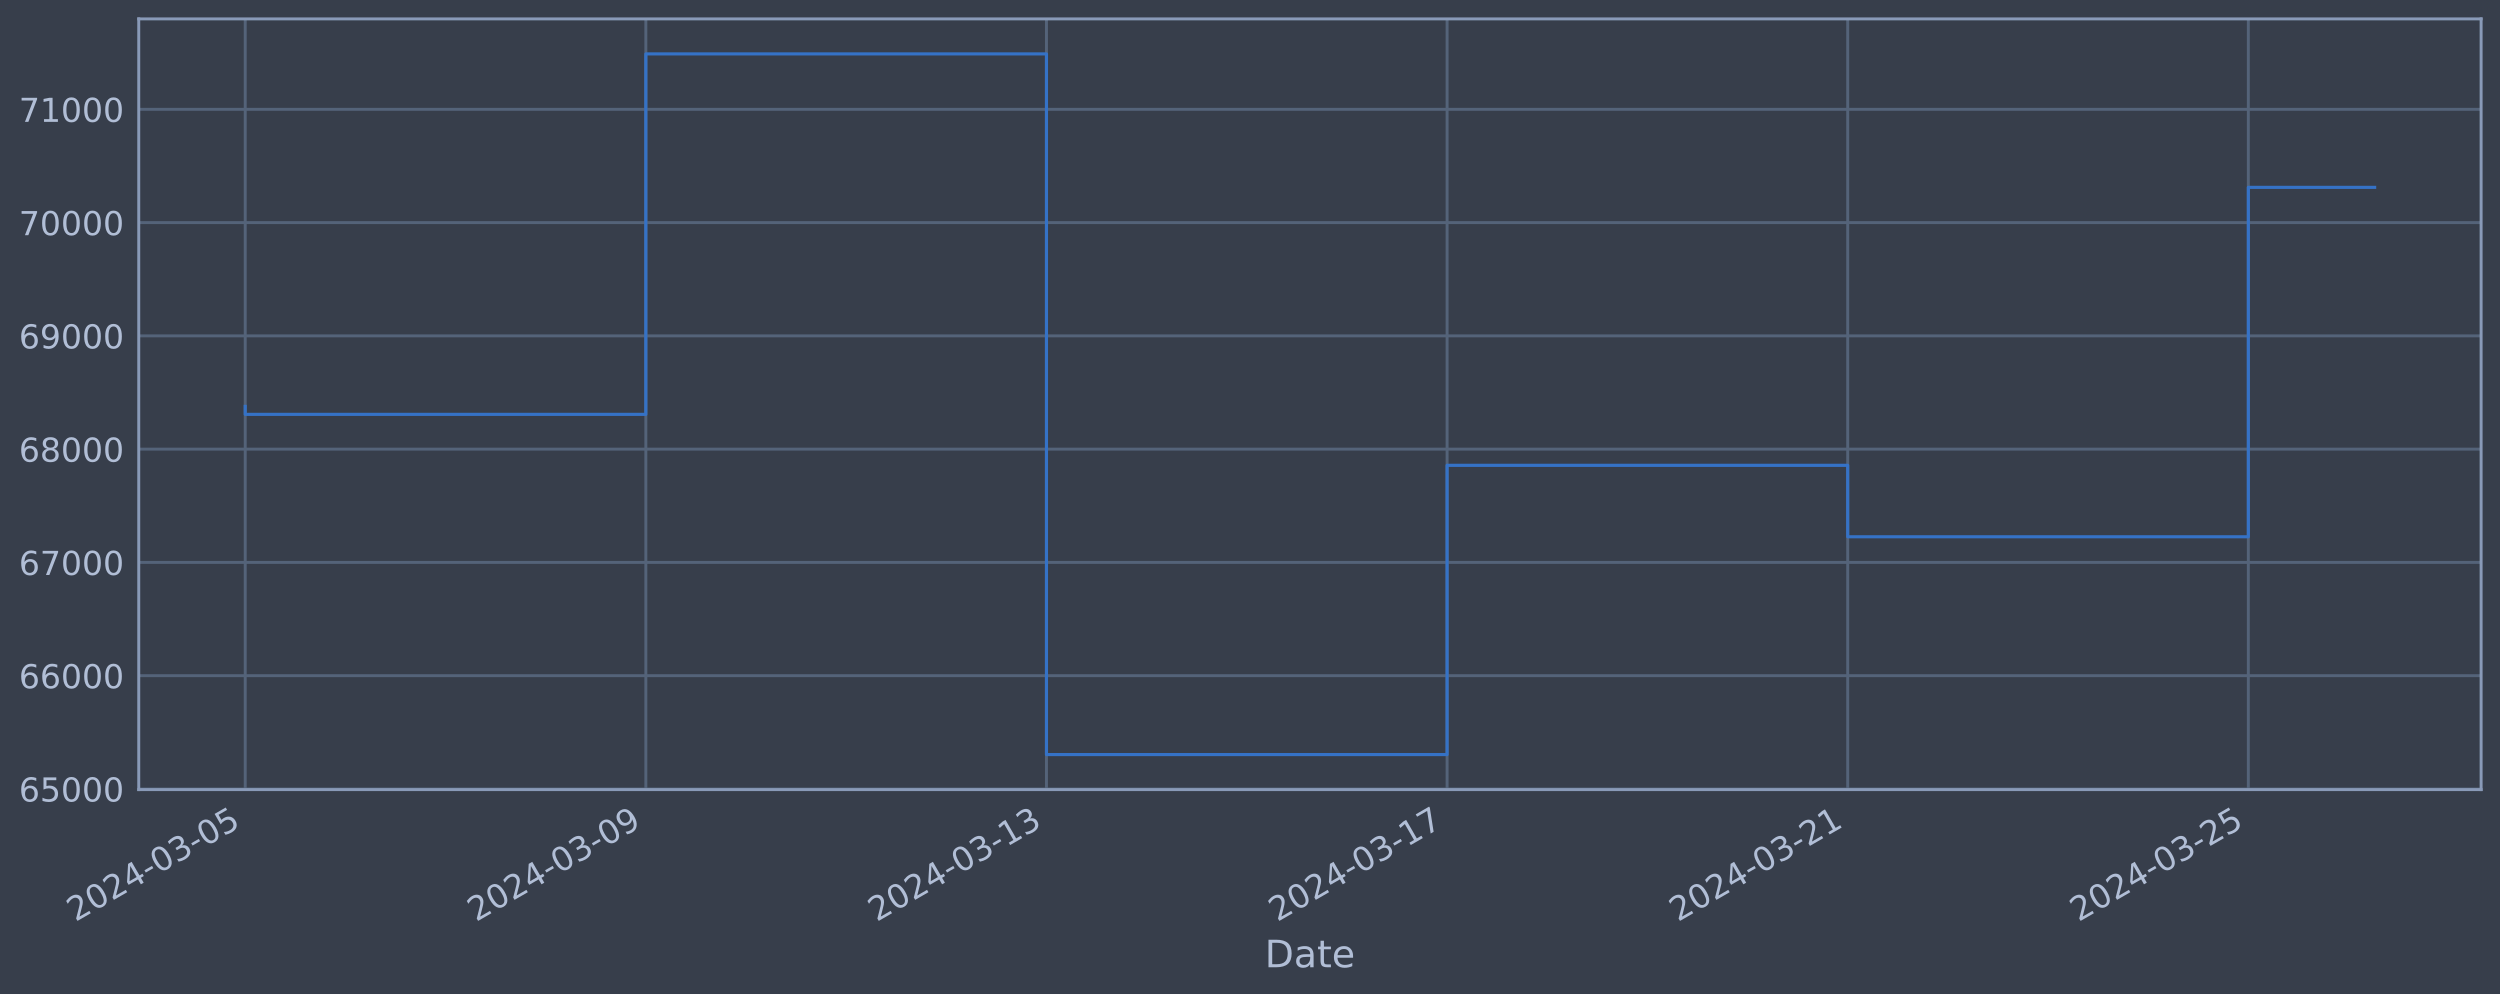
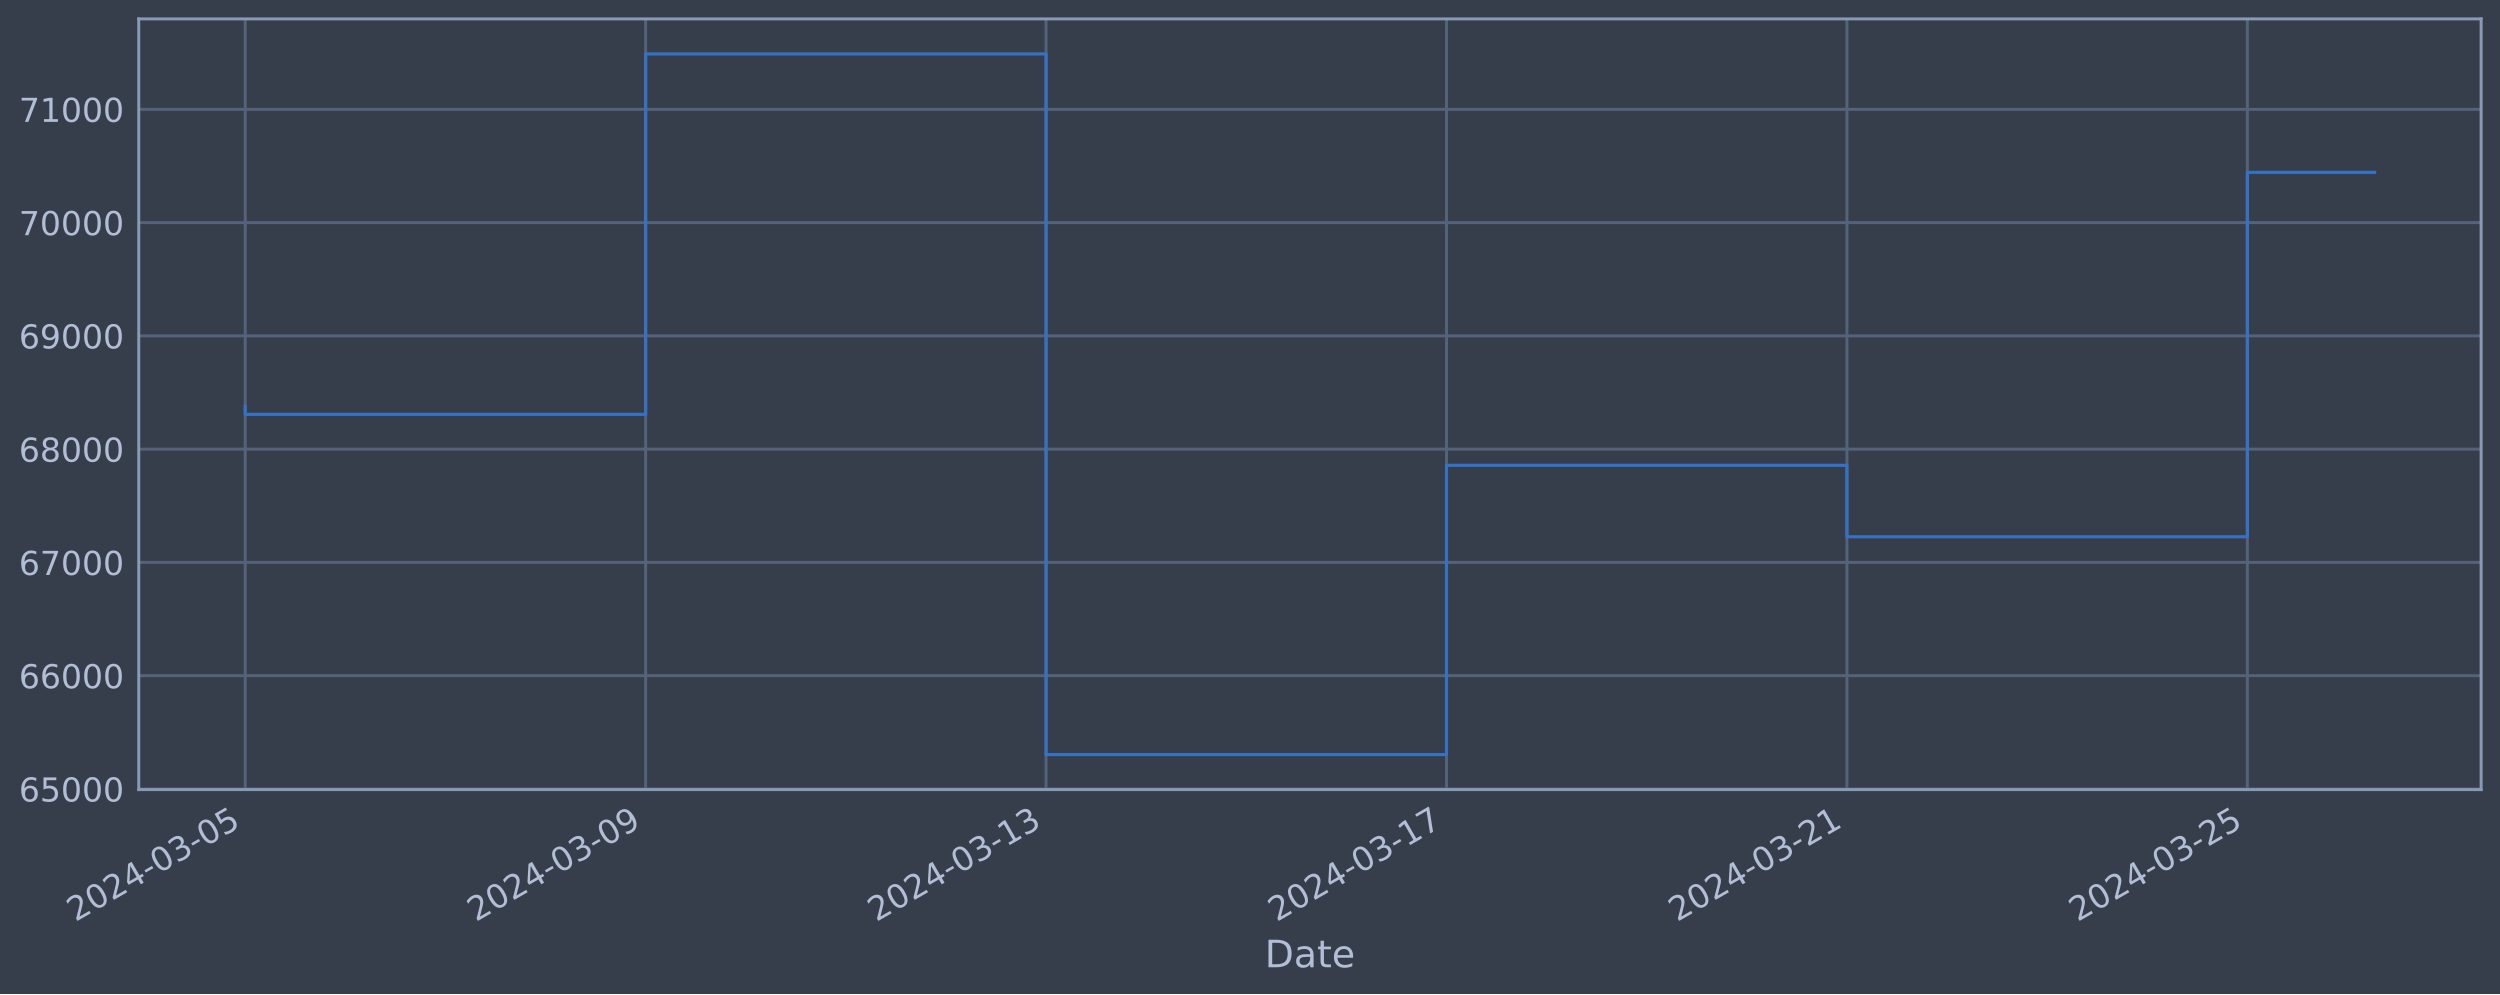
<svg xmlns="http://www.w3.org/2000/svg" xmlns:xlink="http://www.w3.org/1999/xlink" width="952.884pt" height="378.87pt" viewBox="0 0 952.884 378.87" version="1.1">
  <defs>
    <style type="text/css">*{stroke-linejoin: round; stroke-linecap: butt}</style>
  </defs>
  <g id="figure_1">
    <g id="patch_1">
      <path d="M 0 378.87  L 952.884 378.87  L 952.884 0  L 0 0  z " style="fill: #373e4b" />
    </g>
    <g id="axes_1">
      <g id="patch_2">
        <path d="M 52.884 300.96  L 945.684 300.96  L 945.684 7.2  L 52.884 7.2  z " style="fill: #373e4b" />
      </g>
      <g id="matplotlib.axis_1">
        <g id="xtick_1">
          <g id="line2d_1">
-             <path d="M 93.466 300.96  L 93.466 7.2  " clip-path="url(#p062c434e0b)" style="fill: none; stroke: #546379; stroke-width: 1.12; stroke-linecap: square" />
+             <path d="M 93.466 300.96  L 93.466 7.2  " clip-path="url(#p9730ac818c)" style="fill: none; stroke: #546379; stroke-width: 1.12; stroke-linecap: square" />
          </g>
          <g id="line2d_2" />
          <g id="text_1">
            <g style="fill: #b1bed6" transform="translate(28.74006 351.4642) rotate(-30) scale(0.126 -0.126)">
              <defs>
                <path id="DejaVuSans-32" d="M 1228 531  L 3431 531  L 3431 0  L 469 0  L 469 531  Q 828 903 1448 1529  Q 2069 2156 2228 2338  Q 2531 2678 2651 2914  Q 2772 3150 2772 3378  Q 2772 3750 2511 3984  Q 2250 4219 1831 4219  Q 1534 4219 1204 4116  Q 875 4013 500 3803  L 500 4441  Q 881 4594 1212 4672  Q 1544 4750 1819 4750  Q 2544 4750 2975 4387  Q 3406 4025 3406 3419  Q 3406 3131 3298 2873  Q 3191 2616 2906 2266  Q 2828 2175 2409 1742  Q 1991 1309 1228 531  z " transform="scale(0.015625)" />
                <path id="DejaVuSans-30" d="M 2034 4250  Q 1547 4250 1301 3770  Q 1056 3291 1056 2328  Q 1056 1369 1301 889  Q 1547 409 2034 409  Q 2525 409 2770 889  Q 3016 1369 3016 2328  Q 3016 3291 2770 3770  Q 2525 4250 2034 4250  z M 2034 4750  Q 2819 4750 3233 4129  Q 3647 3509 3647 2328  Q 3647 1150 3233 529  Q 2819 -91 2034 -91  Q 1250 -91 836 529  Q 422 1150 422 2328  Q 422 3509 836 4129  Q 1250 4750 2034 4750  z " transform="scale(0.015625)" />
                <path id="DejaVuSans-34" d="M 2419 4116  L 825 1625  L 2419 1625  L 2419 4116  z M 2253 4666  L 3047 4666  L 3047 1625  L 3713 1625  L 3713 1100  L 3047 1100  L 3047 0  L 2419 0  L 2419 1100  L 313 1100  L 313 1709  L 2253 4666  z " transform="scale(0.015625)" />
                <path id="DejaVuSans-2d" d="M 313 2009  L 1997 2009  L 1997 1497  L 313 1497  L 313 2009  z " transform="scale(0.015625)" />
                <path id="DejaVuSans-33" d="M 2597 2516  Q 3050 2419 3304 2112  Q 3559 1806 3559 1356  Q 3559 666 3084 287  Q 2609 -91 1734 -91  Q 1441 -91 1130 -33  Q 819 25 488 141  L 488 750  Q 750 597 1062 519  Q 1375 441 1716 441  Q 2309 441 2620 675  Q 2931 909 2931 1356  Q 2931 1769 2642 2001  Q 2353 2234 1838 2234  L 1294 2234  L 1294 2753  L 1863 2753  Q 2328 2753 2575 2939  Q 2822 3125 2822 3475  Q 2822 3834 2567 4026  Q 2313 4219 1838 4219  Q 1578 4219 1281 4162  Q 984 4106 628 3988  L 628 4550  Q 988 4650 1302 4700  Q 1616 4750 1894 4750  Q 2613 4750 3031 4423  Q 3450 4097 3450 3541  Q 3450 3153 3228 2886  Q 3006 2619 2597 2516  z " transform="scale(0.015625)" />
                <path id="DejaVuSans-35" d="M 691 4666  L 3169 4666  L 3169 4134  L 1269 4134  L 1269 2991  Q 1406 3038 1543 3061  Q 1681 3084 1819 3084  Q 2600 3084 3056 2656  Q 3513 2228 3513 1497  Q 3513 744 3044 326  Q 2575 -91 1722 -91  Q 1428 -91 1123 -41  Q 819 9 494 109  L 494 744  Q 775 591 1075 516  Q 1375 441 1709 441  Q 2250 441 2565 725  Q 2881 1009 2881 1497  Q 2881 1984 2565 2268  Q 2250 2553 1709 2553  Q 1456 2553 1204 2497  Q 953 2441 691 2322  L 691 4666  z " transform="scale(0.015625)" />
              </defs>
              <use xlink:href="#DejaVuSans-32" />
              <use xlink:href="#DejaVuSans-30" x="63.623" />
              <use xlink:href="#DejaVuSans-32" x="127.246" />
              <use xlink:href="#DejaVuSans-34" x="190.869" />
              <use xlink:href="#DejaVuSans-2d" x="254.492" />
              <use xlink:href="#DejaVuSans-30" x="290.576" />
              <use xlink:href="#DejaVuSans-33" x="354.199" />
              <use xlink:href="#DejaVuSans-2d" x="417.822" />
              <use xlink:href="#DejaVuSans-30" x="453.906" />
              <use xlink:href="#DejaVuSans-35" x="517.529" />
            </g>
          </g>
        </g>
        <g id="xtick_2">
          <g id="line2d_3">
-             <path d="M 246.164 300.96  L 246.164 7.2  " clip-path="url(#p062c434e0b)" style="fill: none; stroke: #546379; stroke-width: 1.12; stroke-linecap: square" />
+             <path d="M 246.09 300.96  L 246.09 7.2  " clip-path="url(#p9730ac818c)" style="fill: none; stroke: #546379; stroke-width: 1.12; stroke-linecap: square" />
          </g>
          <g id="line2d_4" />
          <g id="text_2">
-             <g style="fill: #b1bed6" transform="translate(181.4388 351.4642) rotate(-30) scale(0.126 -0.126)">
+             <g style="fill: #b1bed6" transform="translate(181.3641 351.4642) rotate(-30) scale(0.126 -0.126)">
              <defs>
                <path id="DejaVuSans-39" d="M 703 97  L 703 672  Q 941 559 1184 500  Q 1428 441 1663 441  Q 2288 441 2617 861  Q 2947 1281 2994 2138  Q 2813 1869 2534 1725  Q 2256 1581 1919 1581  Q 1219 1581 811 2004  Q 403 2428 403 3163  Q 403 3881 828 4315  Q 1253 4750 1959 4750  Q 2769 4750 3195 4129  Q 3622 3509 3622 2328  Q 3622 1225 3098 567  Q 2575 -91 1691 -91  Q 1453 -91 1209 -44  Q 966 3 703 97  z M 1959 2075  Q 2384 2075 2632 2365  Q 2881 2656 2881 3163  Q 2881 3666 2632 3958  Q 2384 4250 1959 4250  Q 1534 4250 1286 3958  Q 1038 3666 1038 3163  Q 1038 2656 1286 2365  Q 1534 2075 1959 2075  z " transform="scale(0.015625)" />
              </defs>
              <use xlink:href="#DejaVuSans-32" />
              <use xlink:href="#DejaVuSans-30" x="63.623" />
              <use xlink:href="#DejaVuSans-32" x="127.246" />
              <use xlink:href="#DejaVuSans-34" x="190.869" />
              <use xlink:href="#DejaVuSans-2d" x="254.492" />
              <use xlink:href="#DejaVuSans-30" x="290.576" />
              <use xlink:href="#DejaVuSans-33" x="354.199" />
              <use xlink:href="#DejaVuSans-2d" x="417.822" />
              <use xlink:href="#DejaVuSans-30" x="453.906" />
              <use xlink:href="#DejaVuSans-39" x="517.529" />
            </g>
          </g>
        </g>
        <g id="xtick_3">
          <g id="line2d_5">
-             <path d="M 398.863 300.96  L 398.863 7.2  " clip-path="url(#p062c434e0b)" style="fill: none; stroke: #546379; stroke-width: 1.12; stroke-linecap: square" />
+             <path d="M 398.714 300.96  L 398.714 7.2  " clip-path="url(#p9730ac818c)" style="fill: none; stroke: #546379; stroke-width: 1.12; stroke-linecap: square" />
          </g>
          <g id="line2d_6" />
          <g id="text_3">
-             <g style="fill: #b1bed6" transform="translate(334.1376 351.4642) rotate(-30) scale(0.126 -0.126)">
+             <g style="fill: #b1bed6" transform="translate(333.9882 351.4642) rotate(-30) scale(0.126 -0.126)">
              <defs>
                <path id="DejaVuSans-31" d="M 794 531  L 1825 531  L 1825 4091  L 703 3866  L 703 4441  L 1819 4666  L 2450 4666  L 2450 531  L 3481 531  L 3481 0  L 794 0  L 794 531  z " transform="scale(0.015625)" />
              </defs>
              <use xlink:href="#DejaVuSans-32" />
              <use xlink:href="#DejaVuSans-30" x="63.623" />
              <use xlink:href="#DejaVuSans-32" x="127.246" />
              <use xlink:href="#DejaVuSans-34" x="190.869" />
              <use xlink:href="#DejaVuSans-2d" x="254.492" />
              <use xlink:href="#DejaVuSans-30" x="290.576" />
              <use xlink:href="#DejaVuSans-33" x="354.199" />
              <use xlink:href="#DejaVuSans-2d" x="417.822" />
              <use xlink:href="#DejaVuSans-31" x="453.906" />
              <use xlink:href="#DejaVuSans-33" x="517.529" />
            </g>
          </g>
        </g>
        <g id="xtick_4">
          <g id="line2d_7">
-             <path d="M 551.562 300.96  L 551.562 7.2  " clip-path="url(#p062c434e0b)" style="fill: none; stroke: #546379; stroke-width: 1.12; stroke-linecap: square" />
+             <path d="M 551.338 300.96  L 551.338 7.2  " clip-path="url(#p9730ac818c)" style="fill: none; stroke: #546379; stroke-width: 1.12; stroke-linecap: square" />
          </g>
          <g id="line2d_8" />
          <g id="text_4">
-             <g style="fill: #b1bed6" transform="translate(486.8364 351.4642) rotate(-30) scale(0.126 -0.126)">
+             <g style="fill: #b1bed6" transform="translate(486.6123 351.4642) rotate(-30) scale(0.126 -0.126)">
              <defs>
                <path id="DejaVuSans-37" d="M 525 4666  L 3525 4666  L 3525 4397  L 1831 0  L 1172 0  L 2766 4134  L 525 4134  L 525 4666  z " transform="scale(0.015625)" />
              </defs>
              <use xlink:href="#DejaVuSans-32" />
              <use xlink:href="#DejaVuSans-30" x="63.623" />
              <use xlink:href="#DejaVuSans-32" x="127.246" />
              <use xlink:href="#DejaVuSans-34" x="190.869" />
              <use xlink:href="#DejaVuSans-2d" x="254.492" />
              <use xlink:href="#DejaVuSans-30" x="290.576" />
              <use xlink:href="#DejaVuSans-33" x="354.199" />
              <use xlink:href="#DejaVuSans-2d" x="417.822" />
              <use xlink:href="#DejaVuSans-31" x="453.906" />
              <use xlink:href="#DejaVuSans-37" x="517.529" />
            </g>
          </g>
        </g>
        <g id="xtick_5">
          <g id="line2d_9">
-             <path d="M 704.261 300.96  L 704.261 7.2  " clip-path="url(#p062c434e0b)" style="fill: none; stroke: #546379; stroke-width: 1.12; stroke-linecap: square" />
+             <path d="M 703.962 300.96  L 703.962 7.2  " clip-path="url(#p9730ac818c)" style="fill: none; stroke: #546379; stroke-width: 1.12; stroke-linecap: square" />
          </g>
          <g id="line2d_10" />
          <g id="text_5">
-             <g style="fill: #b1bed6" transform="translate(639.5351 351.4642) rotate(-30) scale(0.126 -0.126)">
+             <g style="fill: #b1bed6" transform="translate(639.2364 351.4642) rotate(-30) scale(0.126 -0.126)">
              <use xlink:href="#DejaVuSans-32" />
              <use xlink:href="#DejaVuSans-30" x="63.623" />
              <use xlink:href="#DejaVuSans-32" x="127.246" />
              <use xlink:href="#DejaVuSans-34" x="190.869" />
              <use xlink:href="#DejaVuSans-2d" x="254.492" />
              <use xlink:href="#DejaVuSans-30" x="290.576" />
              <use xlink:href="#DejaVuSans-33" x="354.199" />
              <use xlink:href="#DejaVuSans-2d" x="417.822" />
              <use xlink:href="#DejaVuSans-32" x="453.906" />
              <use xlink:href="#DejaVuSans-31" x="517.529" />
            </g>
          </g>
        </g>
        <g id="xtick_6">
          <g id="line2d_11">
-             <path d="M 856.959 300.96  L 856.959 7.2  " clip-path="url(#p062c434e0b)" style="fill: none; stroke: #546379; stroke-width: 1.12; stroke-linecap: square" />
+             <path d="M 856.586 300.96  L 856.586 7.2  " clip-path="url(#p9730ac818c)" style="fill: none; stroke: #546379; stroke-width: 1.12; stroke-linecap: square" />
          </g>
          <g id="line2d_12" />
          <g id="text_6">
-             <g style="fill: #b1bed6" transform="translate(792.2339 351.4642) rotate(-30) scale(0.126 -0.126)">
+             <g style="fill: #b1bed6" transform="translate(791.8604 351.4642) rotate(-30) scale(0.126 -0.126)">
              <use xlink:href="#DejaVuSans-32" />
              <use xlink:href="#DejaVuSans-30" x="63.623" />
              <use xlink:href="#DejaVuSans-32" x="127.246" />
              <use xlink:href="#DejaVuSans-34" x="190.869" />
              <use xlink:href="#DejaVuSans-2d" x="254.492" />
              <use xlink:href="#DejaVuSans-30" x="290.576" />
              <use xlink:href="#DejaVuSans-33" x="354.199" />
              <use xlink:href="#DejaVuSans-2d" x="417.822" />
              <use xlink:href="#DejaVuSans-32" x="453.906" />
              <use xlink:href="#DejaVuSans-35" x="517.529" />
            </g>
          </g>
        </g>
        <g id="text_7">
          <g style="fill: #b1bed6" transform="translate(482.0746 368.6753) scale(0.144 -0.144)">
            <defs>
              <path id="DejaVuSans-44" d="M 1259 4147  L 1259 519  L 2022 519  Q 2988 519 3436 956  Q 3884 1394 3884 2338  Q 3884 3275 3436 3711  Q 2988 4147 2022 4147  L 1259 4147  z M 628 4666  L 1925 4666  Q 3281 4666 3915 4102  Q 4550 3538 4550 2338  Q 4550 1131 3912 565  Q 3275 0 1925 0  L 628 0  L 628 4666  z " transform="scale(0.015625)" />
              <path id="DejaVuSans-61" d="M 2194 1759  Q 1497 1759 1228 1600  Q 959 1441 959 1056  Q 959 750 1161 570  Q 1363 391 1709 391  Q 2188 391 2477 730  Q 2766 1069 2766 1631  L 2766 1759  L 2194 1759  z M 3341 1997  L 3341 0  L 2766 0  L 2766 531  Q 2569 213 2275 61  Q 1981 -91 1556 -91  Q 1019 -91 701 211  Q 384 513 384 1019  Q 384 1609 779 1909  Q 1175 2209 1959 2209  L 2766 2209  L 2766 2266  Q 2766 2663 2505 2880  Q 2244 3097 1772 3097  Q 1472 3097 1187 3025  Q 903 2953 641 2809  L 641 3341  Q 956 3463 1253 3523  Q 1550 3584 1831 3584  Q 2591 3584 2966 3190  Q 3341 2797 3341 1997  z " transform="scale(0.015625)" />
              <path id="DejaVuSans-74" d="M 1172 4494  L 1172 3500  L 2356 3500  L 2356 3053  L 1172 3053  L 1172 1153  Q 1172 725 1289 603  Q 1406 481 1766 481  L 2356 481  L 2356 0  L 1766 0  Q 1100 0 847 248  Q 594 497 594 1153  L 594 3053  L 172 3053  L 172 3500  L 594 3500  L 594 4494  L 1172 4494  z " transform="scale(0.015625)" />
              <path id="DejaVuSans-65" d="M 3597 1894  L 3597 1613  L 953 1613  Q 991 1019 1311 708  Q 1631 397 2203 397  Q 2534 397 2845 478  Q 3156 559 3463 722  L 3463 178  Q 3153 47 2828 -22  Q 2503 -91 2169 -91  Q 1331 -91 842 396  Q 353 884 353 1716  Q 353 2575 817 3079  Q 1281 3584 2069 3584  Q 2775 3584 3186 3129  Q 3597 2675 3597 1894  z M 3022 2063  Q 3016 2534 2758 2815  Q 2500 3097 2075 3097  Q 1594 3097 1305 2825  Q 1016 2553 972 2059  L 3022 2063  z " transform="scale(0.015625)" />
            </defs>
            <use xlink:href="#DejaVuSans-44" />
            <use xlink:href="#DejaVuSans-61" x="77.002" />
            <use xlink:href="#DejaVuSans-74" x="138.281" />
            <use xlink:href="#DejaVuSans-65" x="177.49" />
          </g>
        </g>
      </g>
      <g id="matplotlib.axis_2">
        <g id="ytick_1">
          <g id="line2d_13">
-             <path d="M 52.884 300.718  L 945.684 300.718  " clip-path="url(#p062c434e0b)" style="fill: none; stroke: #546379; stroke-width: 1.12; stroke-linecap: square" />
+             <path d="M 52.884 300.718  L 945.684 300.718  " clip-path="url(#p9730ac818c)" style="fill: none; stroke: #546379; stroke-width: 1.12; stroke-linecap: square" />
          </g>
          <g id="line2d_14" />
          <g id="text_8">
            <g style="fill: #b1bed6" transform="translate(7.2 305.5049) scale(0.126 -0.126)">
              <defs>
                <path id="DejaVuSans-36" d="M 2113 2584  Q 1688 2584 1439 2293  Q 1191 2003 1191 1497  Q 1191 994 1439 701  Q 1688 409 2113 409  Q 2538 409 2786 701  Q 3034 994 3034 1497  Q 3034 2003 2786 2293  Q 2538 2584 2113 2584  z M 3366 4563  L 3366 3988  Q 3128 4100 2886 4159  Q 2644 4219 2406 4219  Q 1781 4219 1451 3797  Q 1122 3375 1075 2522  Q 1259 2794 1537 2939  Q 1816 3084 2150 3084  Q 2853 3084 3261 2657  Q 3669 2231 3669 1497  Q 3669 778 3244 343  Q 2819 -91 2113 -91  Q 1303 -91 875 529  Q 447 1150 447 2328  Q 447 3434 972 4092  Q 1497 4750 2381 4750  Q 2619 4750 2861 4703  Q 3103 4656 3366 4563  z " transform="scale(0.015625)" />
              </defs>
              <use xlink:href="#DejaVuSans-36" />
              <use xlink:href="#DejaVuSans-35" x="63.623" />
              <use xlink:href="#DejaVuSans-30" x="127.246" />
              <use xlink:href="#DejaVuSans-30" x="190.869" />
              <use xlink:href="#DejaVuSans-30" x="254.492" />
            </g>
          </g>
        </g>
        <g id="ytick_2">
          <g id="line2d_15">
-             <path d="M 52.884 257.544  L 945.684 257.544  " clip-path="url(#p062c434e0b)" style="fill: none; stroke: #546379; stroke-width: 1.12; stroke-linecap: square" />
+             <path d="M 52.884 257.544  L 945.684 257.544  " clip-path="url(#p9730ac818c)" style="fill: none; stroke: #546379; stroke-width: 1.12; stroke-linecap: square" />
          </g>
          <g id="line2d_16" />
          <g id="text_9">
            <g style="fill: #b1bed6" transform="translate(7.2 262.331) scale(0.126 -0.126)">
              <use xlink:href="#DejaVuSans-36" />
              <use xlink:href="#DejaVuSans-36" x="63.623" />
              <use xlink:href="#DejaVuSans-30" x="127.246" />
              <use xlink:href="#DejaVuSans-30" x="190.869" />
              <use xlink:href="#DejaVuSans-30" x="254.492" />
            </g>
          </g>
        </g>
        <g id="ytick_3">
          <g id="line2d_17">
-             <path d="M 52.884 214.37  L 945.684 214.37  " clip-path="url(#p062c434e0b)" style="fill: none; stroke: #546379; stroke-width: 1.12; stroke-linecap: square" />
+             <path d="M 52.884 214.37  L 945.684 214.37  " clip-path="url(#p9730ac818c)" style="fill: none; stroke: #546379; stroke-width: 1.12; stroke-linecap: square" />
          </g>
          <g id="line2d_18" />
          <g id="text_10">
            <g style="fill: #b1bed6" transform="translate(7.2 219.157) scale(0.126 -0.126)">
              <use xlink:href="#DejaVuSans-36" />
              <use xlink:href="#DejaVuSans-37" x="63.623" />
              <use xlink:href="#DejaVuSans-30" x="127.246" />
              <use xlink:href="#DejaVuSans-30" x="190.869" />
              <use xlink:href="#DejaVuSans-30" x="254.492" />
            </g>
          </g>
        </g>
        <g id="ytick_4">
          <g id="line2d_19">
-             <path d="M 52.884 171.196  L 945.684 171.196  " clip-path="url(#p062c434e0b)" style="fill: none; stroke: #546379; stroke-width: 1.12; stroke-linecap: square" />
+             <path d="M 52.884 171.196  L 945.684 171.196  " clip-path="url(#p9730ac818c)" style="fill: none; stroke: #546379; stroke-width: 1.12; stroke-linecap: square" />
          </g>
          <g id="line2d_20" />
          <g id="text_11">
            <g style="fill: #b1bed6" transform="translate(7.2 175.9831) scale(0.126 -0.126)">
              <defs>
                <path id="DejaVuSans-38" d="M 2034 2216  Q 1584 2216 1326 1975  Q 1069 1734 1069 1313  Q 1069 891 1326 650  Q 1584 409 2034 409  Q 2484 409 2743 651  Q 3003 894 3003 1313  Q 3003 1734 2745 1975  Q 2488 2216 2034 2216  z M 1403 2484  Q 997 2584 770 2862  Q 544 3141 544 3541  Q 544 4100 942 4425  Q 1341 4750 2034 4750  Q 2731 4750 3128 4425  Q 3525 4100 3525 3541  Q 3525 3141 3298 2862  Q 3072 2584 2669 2484  Q 3125 2378 3379 2068  Q 3634 1759 3634 1313  Q 3634 634 3220 271  Q 2806 -91 2034 -91  Q 1263 -91 848 271  Q 434 634 434 1313  Q 434 1759 690 2068  Q 947 2378 1403 2484  z M 1172 3481  Q 1172 3119 1398 2916  Q 1625 2713 2034 2713  Q 2441 2713 2670 2916  Q 2900 3119 2900 3481  Q 2900 3844 2670 4047  Q 2441 4250 2034 4250  Q 1625 4250 1398 4047  Q 1172 3844 1172 3481  z " transform="scale(0.015625)" />
              </defs>
              <use xlink:href="#DejaVuSans-36" />
              <use xlink:href="#DejaVuSans-38" x="63.623" />
              <use xlink:href="#DejaVuSans-30" x="127.246" />
              <use xlink:href="#DejaVuSans-30" x="190.869" />
              <use xlink:href="#DejaVuSans-30" x="254.492" />
            </g>
          </g>
        </g>
        <g id="ytick_5">
          <g id="line2d_21">
-             <path d="M 52.884 128.022  L 945.684 128.022  " clip-path="url(#p062c434e0b)" style="fill: none; stroke: #546379; stroke-width: 1.12; stroke-linecap: square" />
+             <path d="M 52.884 128.022  L 945.684 128.022  " clip-path="url(#p9730ac818c)" style="fill: none; stroke: #546379; stroke-width: 1.12; stroke-linecap: square" />
          </g>
          <g id="line2d_22" />
          <g id="text_12">
            <g style="fill: #b1bed6" transform="translate(7.2 132.8092) scale(0.126 -0.126)">
              <use xlink:href="#DejaVuSans-36" />
              <use xlink:href="#DejaVuSans-39" x="63.623" />
              <use xlink:href="#DejaVuSans-30" x="127.246" />
              <use xlink:href="#DejaVuSans-30" x="190.869" />
              <use xlink:href="#DejaVuSans-30" x="254.492" />
            </g>
          </g>
        </g>
        <g id="ytick_6">
          <g id="line2d_23">
-             <path d="M 52.884 84.848  L 945.684 84.848  " clip-path="url(#p062c434e0b)" style="fill: none; stroke: #546379; stroke-width: 1.12; stroke-linecap: square" />
+             <path d="M 52.884 84.848  L 945.684 84.848  " clip-path="url(#p9730ac818c)" style="fill: none; stroke: #546379; stroke-width: 1.12; stroke-linecap: square" />
          </g>
          <g id="line2d_24" />
          <g id="text_13">
            <g style="fill: #b1bed6" transform="translate(7.2 89.63523) scale(0.126 -0.126)">
              <use xlink:href="#DejaVuSans-37" />
              <use xlink:href="#DejaVuSans-30" x="63.623" />
              <use xlink:href="#DejaVuSans-30" x="127.246" />
              <use xlink:href="#DejaVuSans-30" x="190.869" />
              <use xlink:href="#DejaVuSans-30" x="254.492" />
            </g>
          </g>
        </g>
        <g id="ytick_7">
          <g id="line2d_25">
-             <path d="M 52.884 41.674  L 945.684 41.674  " clip-path="url(#p062c434e0b)" style="fill: none; stroke: #546379; stroke-width: 1.12; stroke-linecap: square" />
+             <path d="M 52.884 41.674  L 945.684 41.674  " clip-path="url(#p9730ac818c)" style="fill: none; stroke: #546379; stroke-width: 1.12; stroke-linecap: square" />
          </g>
          <g id="line2d_26" />
          <g id="text_14">
            <g style="fill: #b1bed6" transform="translate(7.2 46.4613) scale(0.126 -0.126)">
              <use xlink:href="#DejaVuSans-37" />
              <use xlink:href="#DejaVuSans-31" x="63.623" />
              <use xlink:href="#DejaVuSans-30" x="127.246" />
              <use xlink:href="#DejaVuSans-30" x="190.869" />
              <use xlink:href="#DejaVuSans-30" x="254.492" />
            </g>
          </g>
        </g>
      </g>
      <g id="line2d_27">
-         <path d="M 93.466 154.891  L 93.466 157.946  L 246.164 157.946  L 246.164 20.553  L 398.863 20.553  L 398.863 287.607  L 551.562 287.607  L 551.562 177.362  L 704.261 177.362  L 704.261 204.598  L 856.959 204.598  L 856.959 71.42  L 905.102 71.42  " clip-path="url(#p062c434e0b)" style="fill: none; stroke: #3572c6; stroke-width: 1.2; stroke-linecap: square" />
+         <path d="M 93.466 154.891  L 93.466 157.946  L 246.09 157.946  L 246.09 20.553  L 398.714 20.553  L 398.714 287.607  L 551.338 287.607  L 551.338 177.362  L 703.962 177.362  L 703.962 204.598  L 856.586 204.598  L 856.586 65.703  L 905.102 65.703  " clip-path="url(#p9730ac818c)" style="fill: none; stroke: #3572c6; stroke-width: 1.2; stroke-linecap: square" />
      </g>
      <g id="patch_3">
        <path d="M 52.884 300.96  L 52.884 7.2  " style="fill: none; stroke: #899ab8; stroke-width: 1.12; stroke-linejoin: miter; stroke-linecap: square" />
      </g>
      <g id="patch_4">
        <path d="M 945.684 300.96  L 945.684 7.2  " style="fill: none; stroke: #899ab8; stroke-width: 1.12; stroke-linejoin: miter; stroke-linecap: square" />
      </g>
      <g id="patch_5">
        <path d="M 52.884 300.96  L 945.684 300.96  " style="fill: none; stroke: #899ab8; stroke-width: 1.12; stroke-linejoin: miter; stroke-linecap: square" />
      </g>
      <g id="patch_6">
        <path d="M 52.884 7.2  L 945.684 7.2  " style="fill: none; stroke: #899ab8; stroke-width: 1.12; stroke-linejoin: miter; stroke-linecap: square" />
      </g>
    </g>
  </g>
  <defs>
-     <clipPath id="p062c434e0b">
+     <clipPath id="p9730ac818c">
      <rect x="52.884" y="7.2" width="892.8" height="293.76" />
    </clipPath>
  </defs>
</svg>
